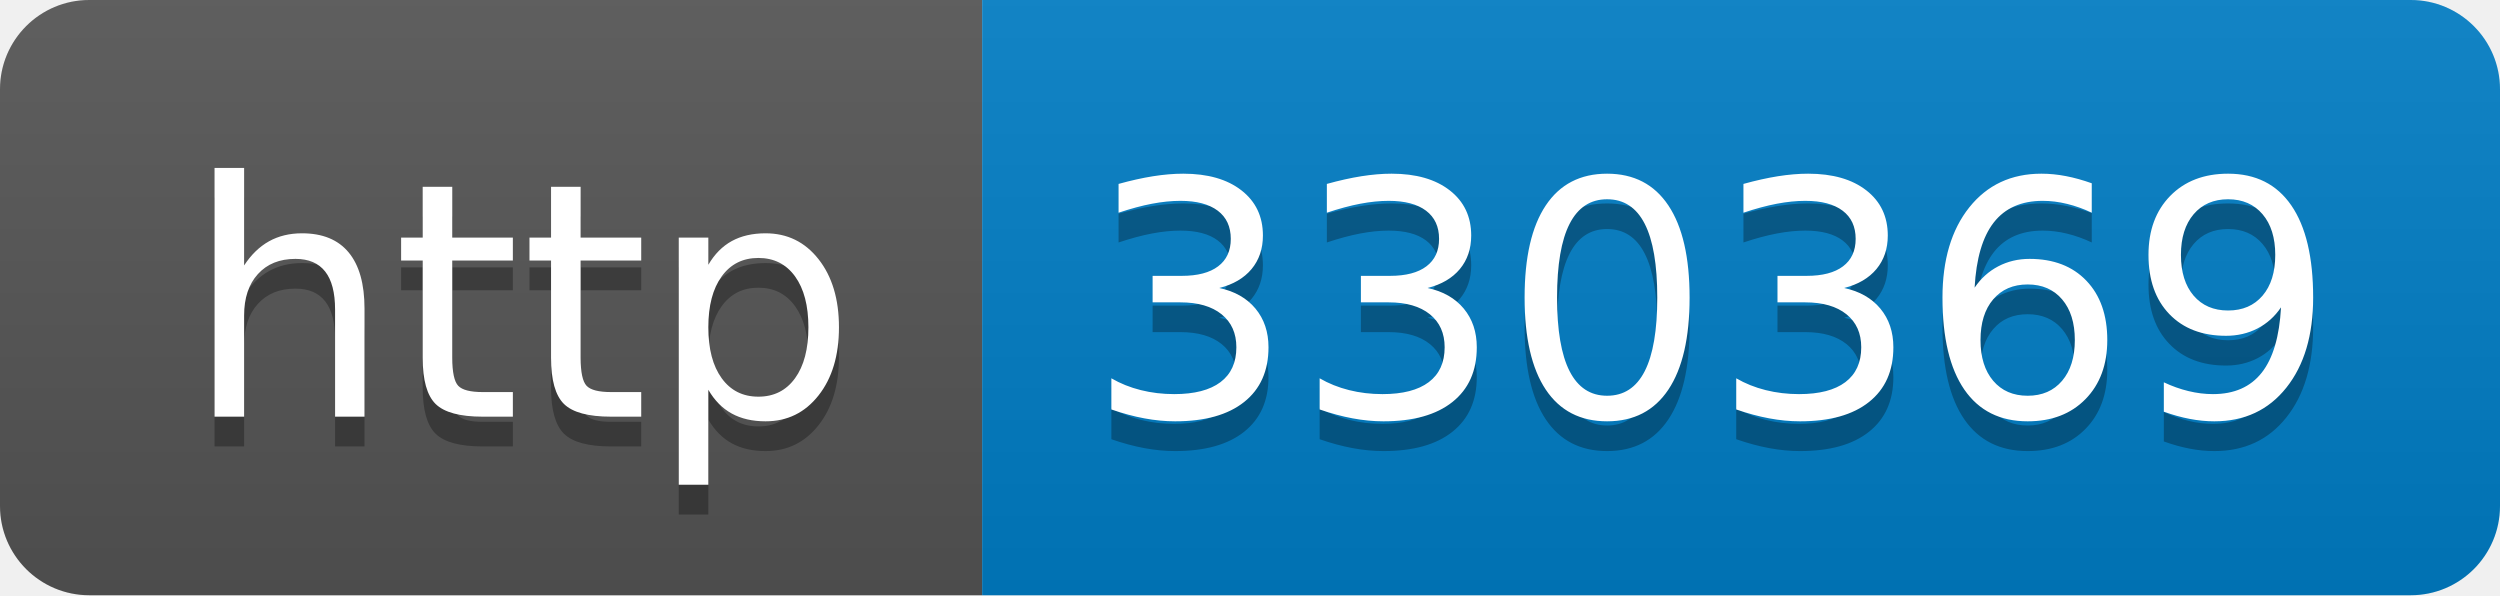
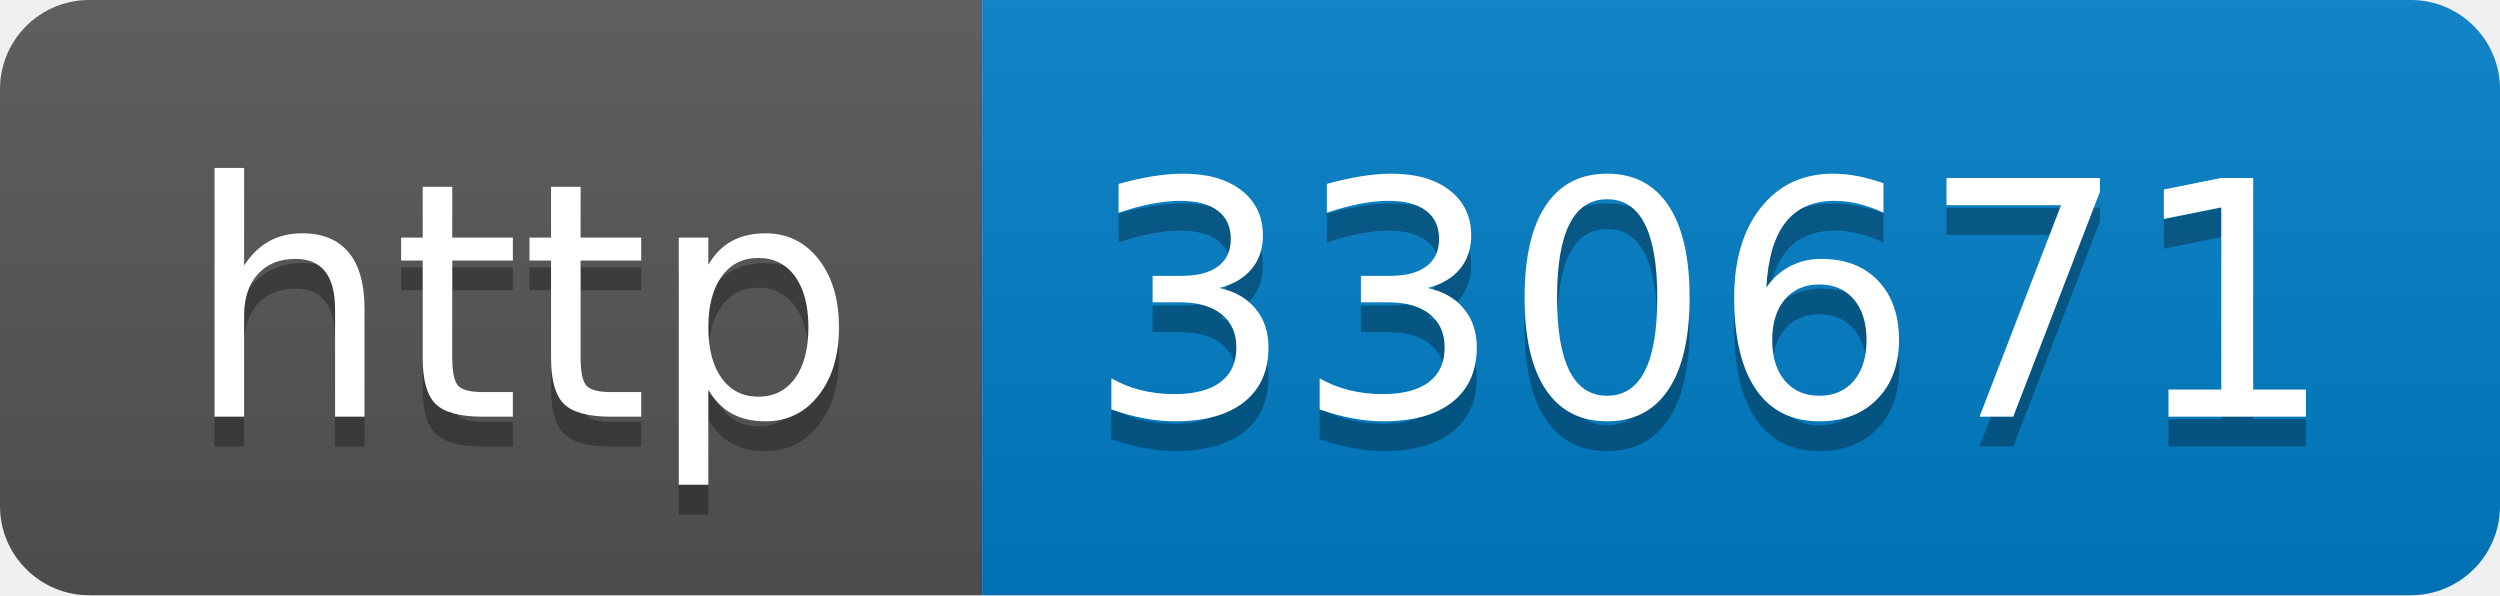
- <svg xmlns="http://www.w3.org/2000/svg" width="84" height="20" role="img" aria-label="http: 330369">
+ <svg xmlns="http://www.w3.org/2000/svg" width="84" height="20" role="img" aria-label="http: 330671">
  <linearGradient id="s" x2="0" y2="100%">
    <stop offset="0" stop-color="#bbb" stop-opacity=".1" />
    <stop offset="1" stop-opacity=".1" />
  </linearGradient>
  <clipPath id="r">
    <rect width="84" height="20" rx="3" fill="#fff" />
  </clipPath>
  <g clip-path="url(#r)">
    <rect width="33" height="20" fill="#555" />
    <rect x="33" width="51" height="20" fill="#007ec6" />
    <rect width="84" height="20" fill="url(#s)" />
  </g>
  <g fill="#fff" text-anchor="middle" font-family="Verdana,Geneva,DejaVu Sans,sans-serif" text-rendering="geometricPrecision" font-size="110">
    <text aria-hidden="true" x="175" y="150" fill="#010101" fill-opacity=".3" transform="scale(.1)" textLength="230">http</text>
    <text x="175" y="140" transform="scale(.1)" fill="#fff" textLength="230">http</text>
-     <text aria-hidden="true" x="575" y="150" fill="#010101" fill-opacity=".3" transform="scale(.1)" textLength="410">330369</text>
-     <text x="575" y="140" transform="scale(.1)" fill="#fff" textLength="410">330369</text>
+     <text aria-hidden="true" x="575" y="150" fill="#010101" fill-opacity=".3" transform="scale(.1)" textLength="410">330671</text>
+     <text x="575" y="140" transform="scale(.1)" fill="#fff" textLength="410">330671</text>
  </g>
</svg>
